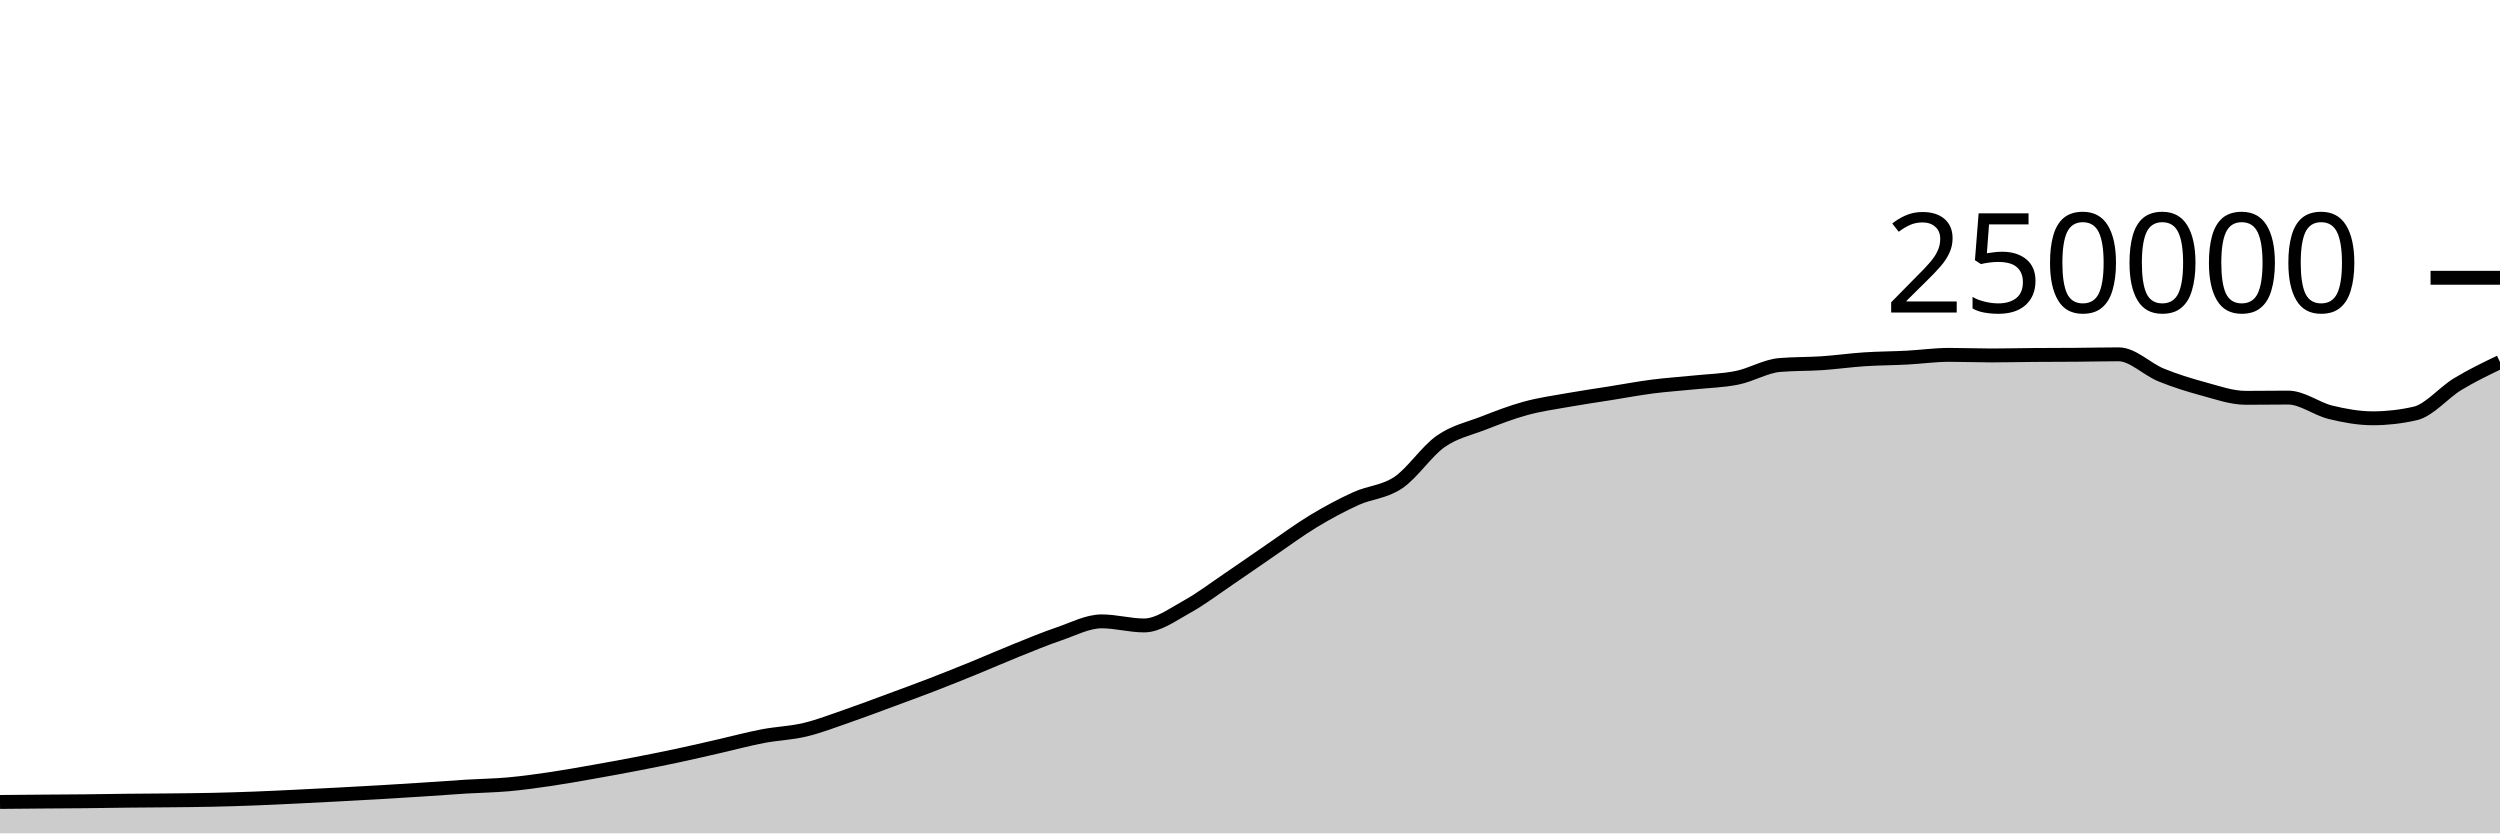
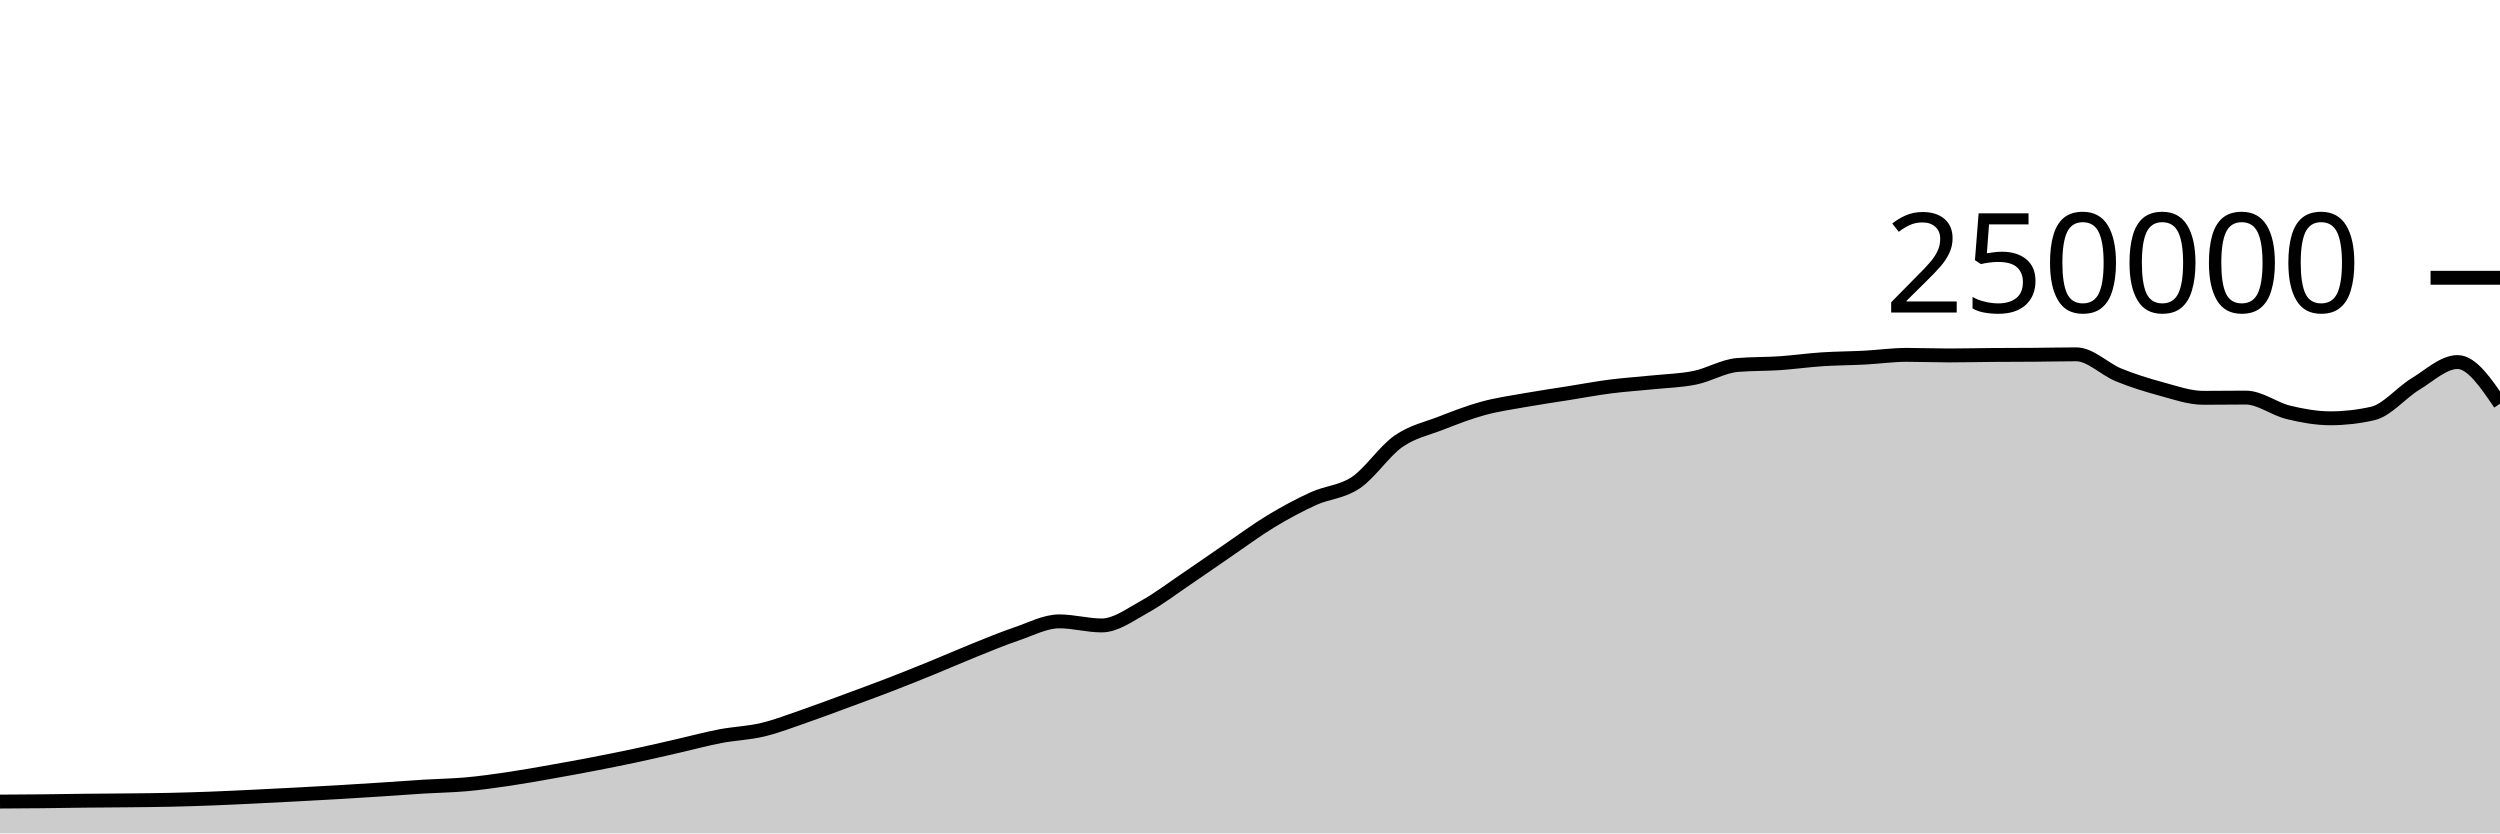
<svg xmlns="http://www.w3.org/2000/svg" viewBox="0 0 180 60">
  <g transform="translate(0,20)">
-     <path class="area" fill="rgba(0, 0, 0, 0.2)" d="M0,37.74C1.017,37.731,2.034,37.722,3.051,37.713C4.068,37.705,5.085,37.702,6.102,37.691C7.119,37.681,8.136,37.662,9.153,37.651C10.169,37.64,11.186,37.637,12.203,37.626C13.22,37.616,14.237,37.608,15.254,37.586C16.271,37.564,17.288,37.533,18.305,37.494C19.322,37.456,20.339,37.405,21.356,37.356C22.373,37.307,23.39,37.255,24.407,37.201C25.424,37.147,26.441,37.093,27.458,37.033C28.475,36.974,29.492,36.91,30.508,36.843C31.525,36.777,32.542,36.698,33.559,36.636C34.576,36.574,35.593,36.562,36.61,36.471C37.627,36.379,38.644,36.237,39.661,36.087C40.678,35.937,41.695,35.752,42.712,35.573C43.729,35.394,44.746,35.209,45.763,35.012C46.78,34.816,47.797,34.614,48.814,34.396C49.831,34.179,50.847,33.94,51.864,33.708C52.881,33.476,53.898,33.199,54.915,33.005C55.932,32.81,56.949,32.783,57.966,32.54C58.983,32.297,60,31.898,61.017,31.548C62.034,31.197,63.051,30.81,64.068,30.435C65.085,30.06,66.102,29.689,67.119,29.296C68.136,28.904,69.153,28.495,70.169,28.08C71.186,27.666,72.203,27.216,73.22,26.808C74.237,26.4,75.254,25.976,76.271,25.631C77.288,25.286,78.305,24.738,79.322,24.738C80.339,24.738,81.356,25.032,82.373,25.032C83.39,25.032,84.407,24.263,85.424,23.705C86.441,23.147,87.458,22.37,88.475,21.683C89.492,20.996,90.508,20.278,91.525,19.584C92.542,18.89,93.559,18.134,94.576,17.52C95.593,16.906,96.61,16.36,97.627,15.898C98.644,15.436,99.661,15.433,100.678,14.746C101.695,14.06,102.712,12.493,103.729,11.781C104.746,11.069,105.763,10.87,106.78,10.474C107.797,10.078,108.814,9.682,109.831,9.404C110.847,9.125,111.864,8.984,112.881,8.803C113.898,8.621,114.915,8.477,115.932,8.315C116.949,8.153,117.966,7.961,118.983,7.83C120,7.699,121.017,7.636,122.034,7.53C123.051,7.425,124.068,7.405,125.085,7.197C126.102,6.989,127.119,6.366,128.136,6.28C129.153,6.194,130.169,6.219,131.186,6.151C132.203,6.082,133.22,5.936,134.237,5.869C135.254,5.802,136.271,5.802,137.288,5.749C138.305,5.696,139.322,5.55,140.339,5.55C141.356,5.55,142.373,5.592,143.39,5.592C144.407,5.592,145.424,5.565,146.441,5.558C147.458,5.55,148.475,5.552,149.492,5.544C150.508,5.537,151.525,5.511,152.542,5.511C153.559,5.511,154.576,6.581,155.593,6.995C156.61,7.41,157.627,7.725,158.644,8C159.661,8.275,160.678,8.643,161.695,8.643C162.712,8.643,163.729,8.626,164.746,8.626C165.763,8.626,166.78,9.437,167.797,9.685C168.814,9.934,169.831,10.117,170.847,10.117C171.864,10.117,172.881,10.001,173.898,9.767C174.915,9.533,175.932,8.276,176.949,7.66C177.966,7.043,178.983,6.555,180,6.067L180,40C178.983,40,177.966,40,176.949,40C175.932,40,174.915,40,173.898,40C172.881,40,171.864,40,170.847,40C169.831,40,168.814,40,167.797,40C166.78,40,165.763,40,164.746,40C163.729,40,162.712,40,161.695,40C160.678,40,159.661,40,158.644,40C157.627,40,156.61,40,155.593,40C154.576,40,153.559,40,152.542,40C151.525,40,150.508,40,149.492,40C148.475,40,147.458,40,146.441,40C145.424,40,144.407,40,143.39,40C142.373,40,141.356,40,140.339,40C139.322,40,138.305,40,137.288,40C136.271,40,135.254,40,134.237,40C133.22,40,132.203,40,131.186,40C130.169,40,129.153,40,128.136,40C127.119,40,126.102,40,125.085,40C124.068,40,123.051,40,122.034,40C121.017,40,120,40,118.983,40C117.966,40,116.949,40,115.932,40C114.915,40,113.898,40,112.881,40C111.864,40,110.847,40,109.831,40C108.814,40,107.797,40,106.78,40C105.763,40,104.746,40,103.729,40C102.712,40,101.695,40,100.678,40C99.661,40,98.644,40,97.627,40C96.61,40,95.593,40,94.576,40C93.559,40,92.542,40,91.525,40C90.508,40,89.492,40,88.475,40C87.458,40,86.441,40,85.424,40C84.407,40,83.39,40,82.373,40C81.356,40,80.339,40,79.322,40C78.305,40,77.288,40,76.271,40C75.254,40,74.237,40,73.22,40C72.203,40,71.186,40,70.169,40C69.153,40,68.136,40,67.119,40C66.102,40,65.085,40,64.068,40C63.051,40,62.034,40,61.017,40C60,40,58.983,40,57.966,40C56.949,40,55.932,40,54.915,40C53.898,40,52.881,40,51.864,40C50.847,40,49.831,40,48.814,40C47.797,40,46.78,40,45.763,40C44.746,40,43.729,40,42.712,40C41.695,40,40.678,40,39.661,40C38.644,40,37.627,40,36.61,40C35.593,40,34.576,40,33.559,40C32.542,40,31.525,40,30.508,40C29.492,40,28.475,40,27.458,40C26.441,40,25.424,40,24.407,40C23.39,40,22.373,40,21.356,40C20.339,40,19.322,40,18.305,40C17.288,40,16.271,40,15.254,40C14.237,40,13.22,40,12.203,40C11.186,40,10.169,40,9.153,40C8.136,40,7.119,40,6.102,40C5.085,40,4.068,40,3.051,40C2.034,40,1.017,40,0,40Z" />
-     <path class="line" stroke="black" fill="none" d="M0,37.74C1.017,37.731,2.034,37.722,3.051,37.713C4.068,37.705,5.085,37.702,6.102,37.691C7.119,37.681,8.136,37.662,9.153,37.651C10.169,37.64,11.186,37.637,12.203,37.626C13.22,37.616,14.237,37.608,15.254,37.586C16.271,37.564,17.288,37.533,18.305,37.494C19.322,37.456,20.339,37.405,21.356,37.356C22.373,37.307,23.39,37.255,24.407,37.201C25.424,37.147,26.441,37.093,27.458,37.033C28.475,36.974,29.492,36.91,30.508,36.843C31.525,36.777,32.542,36.698,33.559,36.636C34.576,36.574,35.593,36.562,36.61,36.471C37.627,36.379,38.644,36.237,39.661,36.087C40.678,35.937,41.695,35.752,42.712,35.573C43.729,35.394,44.746,35.209,45.763,35.012C46.78,34.816,47.797,34.614,48.814,34.396C49.831,34.179,50.847,33.94,51.864,33.708C52.881,33.476,53.898,33.199,54.915,33.005C55.932,32.81,56.949,32.783,57.966,32.54C58.983,32.297,60,31.898,61.017,31.548C62.034,31.197,63.051,30.81,64.068,30.435C65.085,30.06,66.102,29.689,67.119,29.296C68.136,28.904,69.153,28.495,70.169,28.08C71.186,27.666,72.203,27.216,73.22,26.808C74.237,26.4,75.254,25.976,76.271,25.631C77.288,25.286,78.305,24.738,79.322,24.738C80.339,24.738,81.356,25.032,82.373,25.032C83.39,25.032,84.407,24.263,85.424,23.705C86.441,23.147,87.458,22.37,88.475,21.683C89.492,20.996,90.508,20.278,91.525,19.584C92.542,18.89,93.559,18.134,94.576,17.52C95.593,16.906,96.61,16.36,97.627,15.898C98.644,15.436,99.661,15.433,100.678,14.746C101.695,14.06,102.712,12.493,103.729,11.781C104.746,11.069,105.763,10.87,106.78,10.474C107.797,10.078,108.814,9.682,109.831,9.404C110.847,9.125,111.864,8.984,112.881,8.803C113.898,8.621,114.915,8.477,115.932,8.315C116.949,8.153,117.966,7.961,118.983,7.83C120,7.699,121.017,7.636,122.034,7.53C123.051,7.425,124.068,7.405,125.085,7.197C126.102,6.989,127.119,6.366,128.136,6.28C129.153,6.194,130.169,6.219,131.186,6.151C132.203,6.082,133.22,5.936,134.237,5.869C135.254,5.802,136.271,5.802,137.288,5.749C138.305,5.696,139.322,5.55,140.339,5.55C141.356,5.55,142.373,5.592,143.39,5.592C144.407,5.592,145.424,5.565,146.441,5.558C147.458,5.55,148.475,5.552,149.492,5.544C150.508,5.537,151.525,5.511,152.542,5.511C153.559,5.511,154.576,6.581,155.593,6.995C156.61,7.41,157.627,7.725,158.644,8C159.661,8.275,160.678,8.643,161.695,8.643C162.712,8.643,163.729,8.626,164.746,8.626C165.763,8.626,166.78,9.437,167.797,9.685C168.814,9.934,169.831,10.117,170.847,10.117C171.864,10.117,172.881,10.001,173.898,9.767C174.915,9.533,175.932,8.276,176.949,7.66C177.966,7.043,178.983,6.555,180,6.067" />
+     <path class="area" fill="rgba(0, 0, 0, 0.2)" d="M0,37.713C1.017,37.708,2.034,37.702,3.051,37.691C4.068,37.681,5.085,37.662,6.102,37.651C7.119,37.64,8.136,37.637,9.153,37.626C10.169,37.616,11.186,37.608,12.203,37.586C13.22,37.564,14.237,37.533,15.254,37.494C16.271,37.456,17.288,37.405,18.305,37.356C19.322,37.307,20.339,37.255,21.356,37.201C22.373,37.147,23.39,37.093,24.407,37.033C25.424,36.974,26.441,36.91,27.458,36.843C28.475,36.777,29.492,36.698,30.508,36.636C31.525,36.574,32.542,36.562,33.559,36.471C34.576,36.379,35.593,36.237,36.61,36.087C37.627,35.937,38.644,35.752,39.661,35.573C40.678,35.394,41.695,35.209,42.712,35.012C43.729,34.816,44.746,34.614,45.763,34.396C46.78,34.179,47.797,33.94,48.814,33.708C49.831,33.476,50.847,33.199,51.864,33.005C52.881,32.81,53.898,32.783,54.915,32.54C55.932,32.297,56.949,31.898,57.966,31.548C58.983,31.197,60,30.81,61.017,30.435C62.034,30.06,63.051,29.689,64.068,29.296C65.085,28.904,66.102,28.495,67.119,28.08C68.136,27.666,69.153,27.216,70.169,26.808C71.186,26.4,72.203,25.976,73.22,25.631C74.237,25.286,75.254,24.738,76.271,24.738C77.288,24.738,78.305,25.032,79.322,25.032C80.339,25.032,81.356,24.263,82.373,23.705C83.39,23.147,84.407,22.37,85.424,21.683C86.441,20.996,87.458,20.278,88.475,19.584C89.492,18.89,90.508,18.134,91.525,17.52C92.542,16.906,93.559,16.36,94.576,15.898C95.593,15.436,96.61,15.433,97.627,14.746C98.644,14.06,99.661,12.493,100.678,11.781C101.695,11.069,102.712,10.87,103.729,10.474C104.746,10.078,105.763,9.682,106.78,9.404C107.797,9.125,108.814,8.984,109.831,8.803C110.847,8.621,111.864,8.477,112.881,8.315C113.898,8.153,114.915,7.961,115.932,7.83C116.949,7.699,117.966,7.636,118.983,7.53C120,7.425,121.017,7.405,122.034,7.197C123.051,6.989,124.068,6.366,125.085,6.28C126.102,6.194,127.119,6.219,128.136,6.151C129.153,6.082,130.169,5.936,131.186,5.869C132.203,5.802,133.22,5.802,134.237,5.749C135.254,5.696,136.271,5.55,137.288,5.55C138.305,5.55,139.322,5.592,140.339,5.592C141.356,5.592,142.373,5.565,143.39,5.558C144.407,5.55,145.424,5.552,146.441,5.544C147.458,5.537,148.475,5.511,149.492,5.511C150.508,5.511,151.525,6.581,152.542,6.995C153.559,7.41,154.576,7.725,155.593,8C156.61,8.275,157.627,8.643,158.644,8.643C159.661,8.643,160.678,8.626,161.695,8.626C162.712,8.626,163.729,9.437,164.746,9.685C165.763,9.934,166.78,10.117,167.797,10.117C168.814,10.117,169.831,10.001,170.847,9.767C171.864,9.534,172.881,8.276,173.898,7.66C174.915,7.043,175.932,6.067,176.949,6.067C177.966,6.067,178.983,7.567,180,9.066L180,40C178.983,40,177.966,40,176.949,40C175.932,40,174.915,40,173.898,40C172.881,40,171.864,40,170.847,40C169.831,40,168.814,40,167.797,40C166.78,40,165.763,40,164.746,40C163.729,40,162.712,40,161.695,40C160.678,40,159.661,40,158.644,40C157.627,40,156.61,40,155.593,40C154.576,40,153.559,40,152.542,40C151.525,40,150.508,40,149.492,40C148.475,40,147.458,40,146.441,40C145.424,40,144.407,40,143.39,40C142.373,40,141.356,40,140.339,40C139.322,40,138.305,40,137.288,40C136.271,40,135.254,40,134.237,40C133.22,40,132.203,40,131.186,40C130.169,40,129.153,40,128.136,40C127.119,40,126.102,40,125.085,40C124.068,40,123.051,40,122.034,40C121.017,40,120,40,118.983,40C117.966,40,116.949,40,115.932,40C114.915,40,113.898,40,112.881,40C111.864,40,110.847,40,109.831,40C108.814,40,107.797,40,106.78,40C105.763,40,104.746,40,103.729,40C102.712,40,101.695,40,100.678,40C99.661,40,98.644,40,97.627,40C96.61,40,95.593,40,94.576,40C93.559,40,92.542,40,91.525,40C90.508,40,89.492,40,88.475,40C87.458,40,86.441,40,85.424,40C84.407,40,83.39,40,82.373,40C81.356,40,80.339,40,79.322,40C78.305,40,77.288,40,76.271,40C75.254,40,74.237,40,73.22,40C72.203,40,71.186,40,70.169,40C69.153,40,68.136,40,67.119,40C66.102,40,65.085,40,64.068,40C63.051,40,62.034,40,61.017,40C60,40,58.983,40,57.966,40C56.949,40,55.932,40,54.915,40C53.898,40,52.881,40,51.864,40C50.847,40,49.831,40,48.814,40C47.797,40,46.78,40,45.763,40C44.746,40,43.729,40,42.712,40C41.695,40,40.678,40,39.661,40C38.644,40,37.627,40,36.61,40C35.593,40,34.576,40,33.559,40C32.542,40,31.525,40,30.508,40C29.492,40,28.475,40,27.458,40C26.441,40,25.424,40,24.407,40C23.39,40,22.373,40,21.356,40C20.339,40,19.322,40,18.305,40C17.288,40,16.271,40,15.254,40C14.237,40,13.22,40,12.203,40C11.186,40,10.169,40,9.153,40C8.136,40,7.119,40,6.102,40C5.085,40,4.068,40,3.051,40C2.034,40,1.017,40,0,40Z" />
+     <path class="line" stroke="black" fill="none" d="M0,37.713C1.017,37.708,2.034,37.702,3.051,37.691C4.068,37.681,5.085,37.662,6.102,37.651C7.119,37.64,8.136,37.637,9.153,37.626C10.169,37.616,11.186,37.608,12.203,37.586C13.22,37.564,14.237,37.533,15.254,37.494C16.271,37.456,17.288,37.405,18.305,37.356C19.322,37.307,20.339,37.255,21.356,37.201C22.373,37.147,23.39,37.093,24.407,37.033C25.424,36.974,26.441,36.91,27.458,36.843C28.475,36.777,29.492,36.698,30.508,36.636C31.525,36.574,32.542,36.562,33.559,36.471C34.576,36.379,35.593,36.237,36.61,36.087C37.627,35.937,38.644,35.752,39.661,35.573C40.678,35.394,41.695,35.209,42.712,35.012C43.729,34.816,44.746,34.614,45.763,34.396C46.78,34.179,47.797,33.94,48.814,33.708C49.831,33.476,50.847,33.199,51.864,33.005C52.881,32.81,53.898,32.783,54.915,32.54C55.932,32.297,56.949,31.898,57.966,31.548C58.983,31.197,60,30.81,61.017,30.435C62.034,30.06,63.051,29.689,64.068,29.296C65.085,28.904,66.102,28.495,67.119,28.08C68.136,27.666,69.153,27.216,70.169,26.808C71.186,26.4,72.203,25.976,73.22,25.631C74.237,25.286,75.254,24.738,76.271,24.738C77.288,24.738,78.305,25.032,79.322,25.032C80.339,25.032,81.356,24.263,82.373,23.705C83.39,23.147,84.407,22.37,85.424,21.683C86.441,20.996,87.458,20.278,88.475,19.584C89.492,18.89,90.508,18.134,91.525,17.52C92.542,16.906,93.559,16.36,94.576,15.898C95.593,15.436,96.61,15.433,97.627,14.746C98.644,14.06,99.661,12.493,100.678,11.781C101.695,11.069,102.712,10.87,103.729,10.474C104.746,10.078,105.763,9.682,106.78,9.404C107.797,9.125,108.814,8.984,109.831,8.803C110.847,8.621,111.864,8.477,112.881,8.315C113.898,8.153,114.915,7.961,115.932,7.83C116.949,7.699,117.966,7.636,118.983,7.53C120,7.425,121.017,7.405,122.034,7.197C123.051,6.989,124.068,6.366,125.085,6.28C126.102,6.194,127.119,6.219,128.136,6.151C129.153,6.082,130.169,5.936,131.186,5.869C132.203,5.802,133.22,5.802,134.237,5.749C135.254,5.696,136.271,5.55,137.288,5.55C138.305,5.55,139.322,5.592,140.339,5.592C141.356,5.592,142.373,5.565,143.39,5.558C144.407,5.55,145.424,5.552,146.441,5.544C147.458,5.537,148.475,5.511,149.492,5.511C150.508,5.511,151.525,6.581,152.542,6.995C153.559,7.41,154.576,7.725,155.593,8C156.61,8.275,157.627,8.643,158.644,8.643C159.661,8.643,160.678,8.626,161.695,8.626C162.712,8.626,163.729,9.437,164.746,9.685C165.763,9.934,166.78,10.117,167.797,10.117C168.814,10.117,169.831,10.001,170.847,9.767C171.864,9.534,172.881,8.276,173.898,7.66C174.915,7.043,175.932,6.067,176.949,6.067C177.966,6.067,178.983,7.567,180,9.066" />
    <path class="axis-ceiling" stroke-width="1" stroke="black" fill="none" d="M175,0L180,0" />
    <text class="axis-ceiling-label" font-family="sans-serif" text-anchor="end" font-size="10px" x="170" y="2.5">250000</text>
  </g>
</svg>
